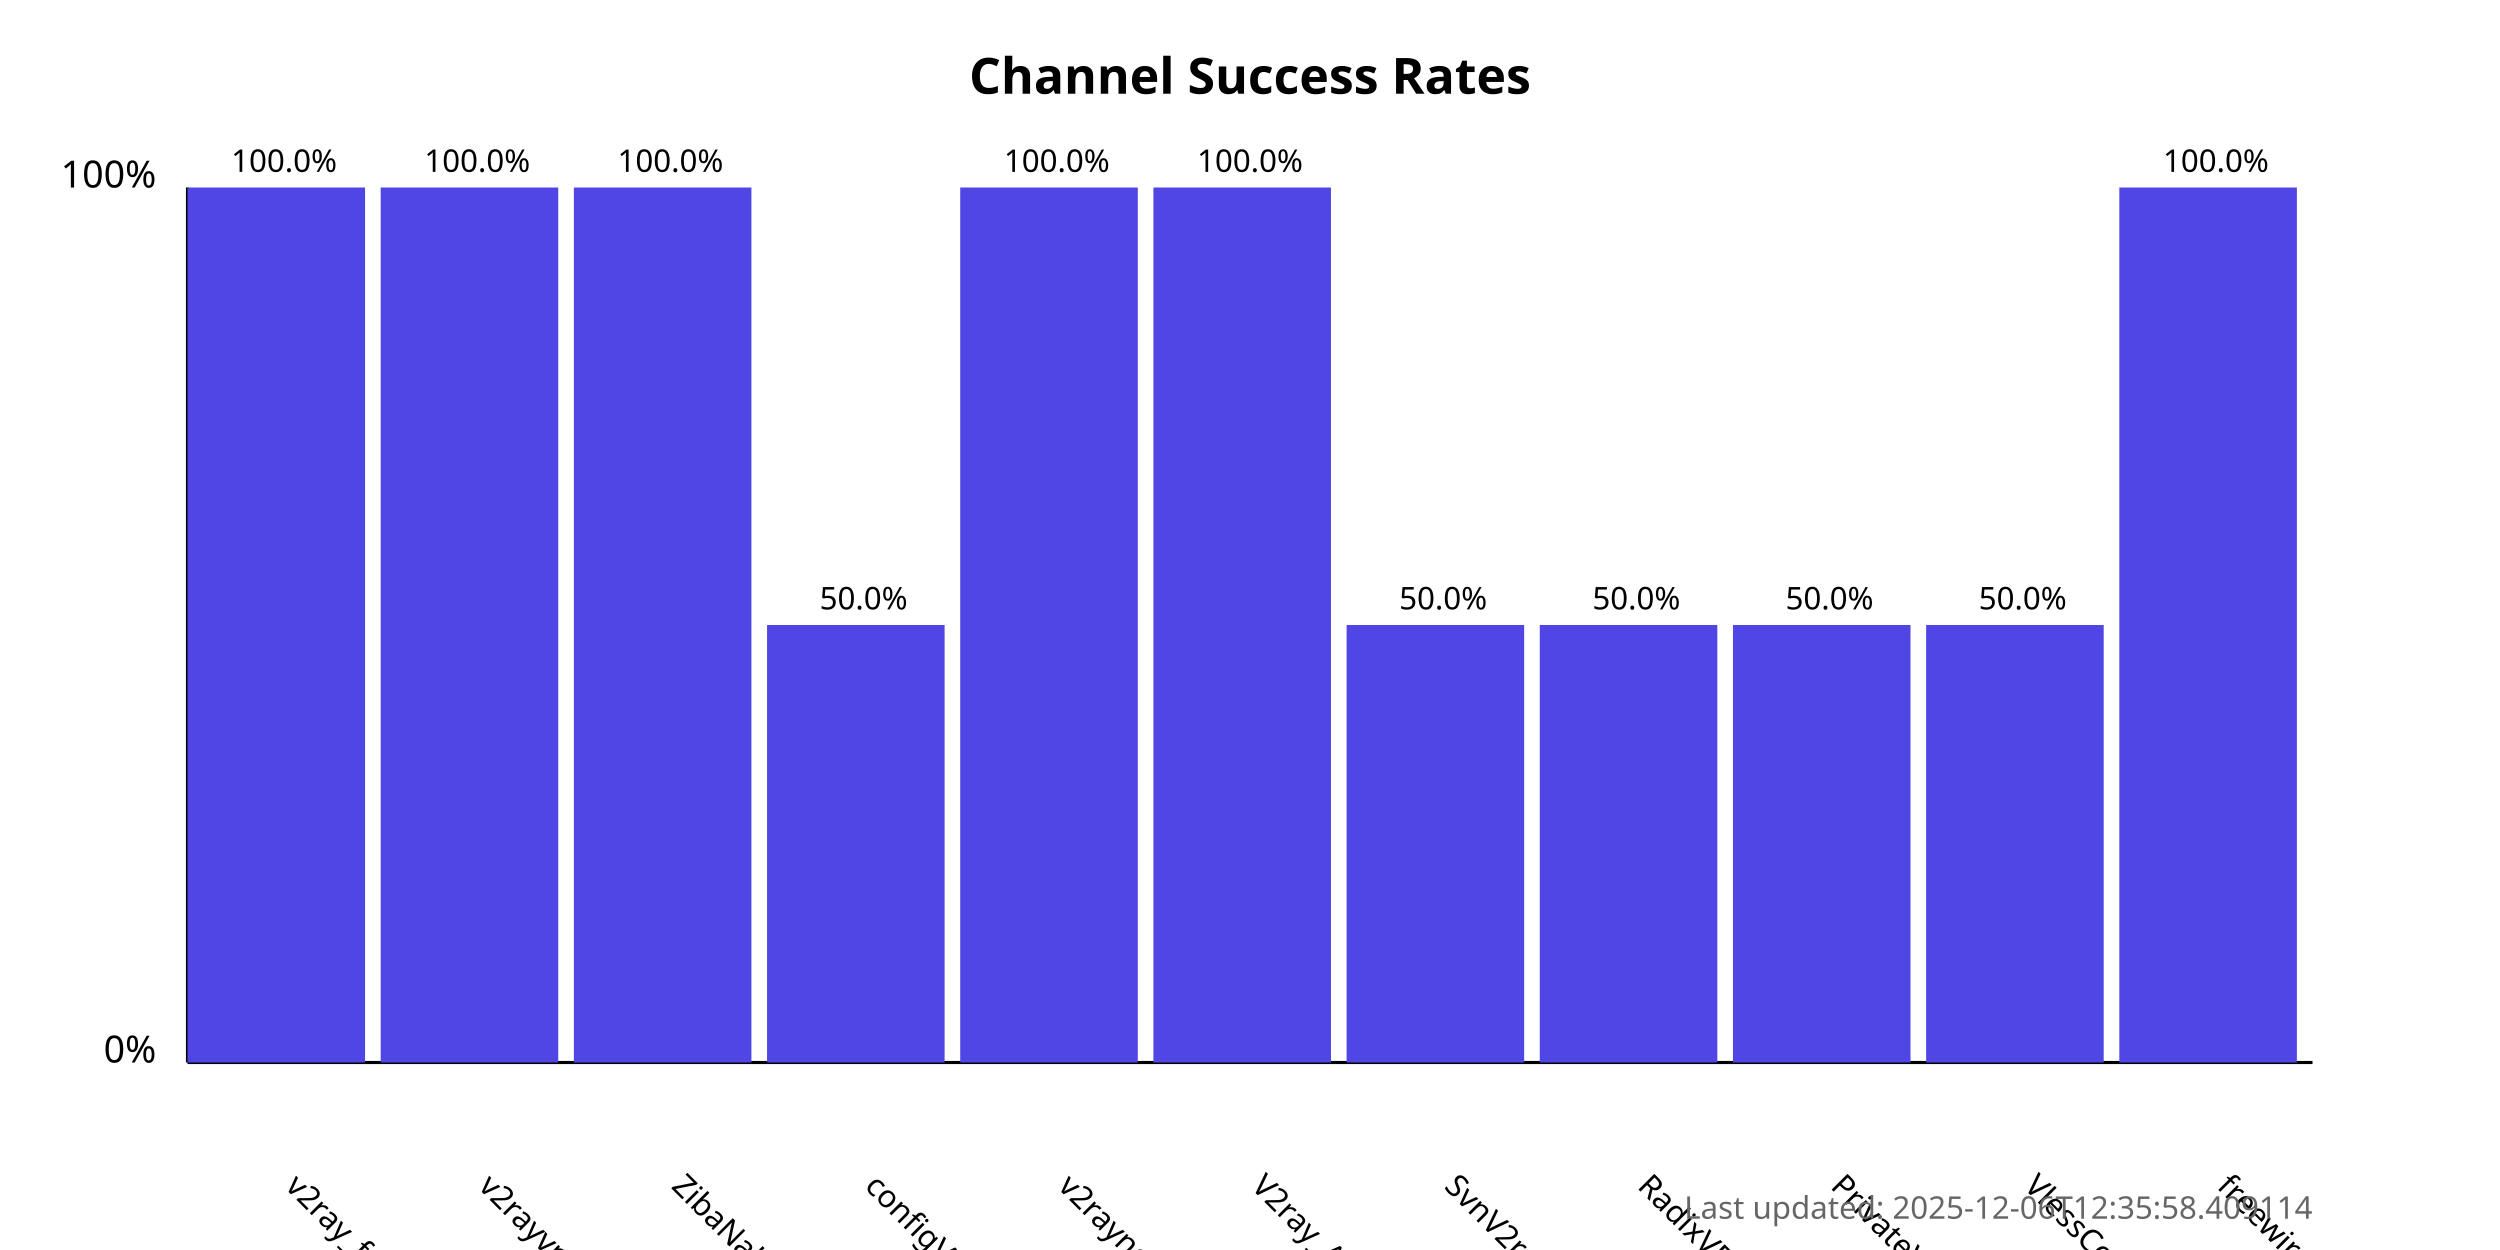
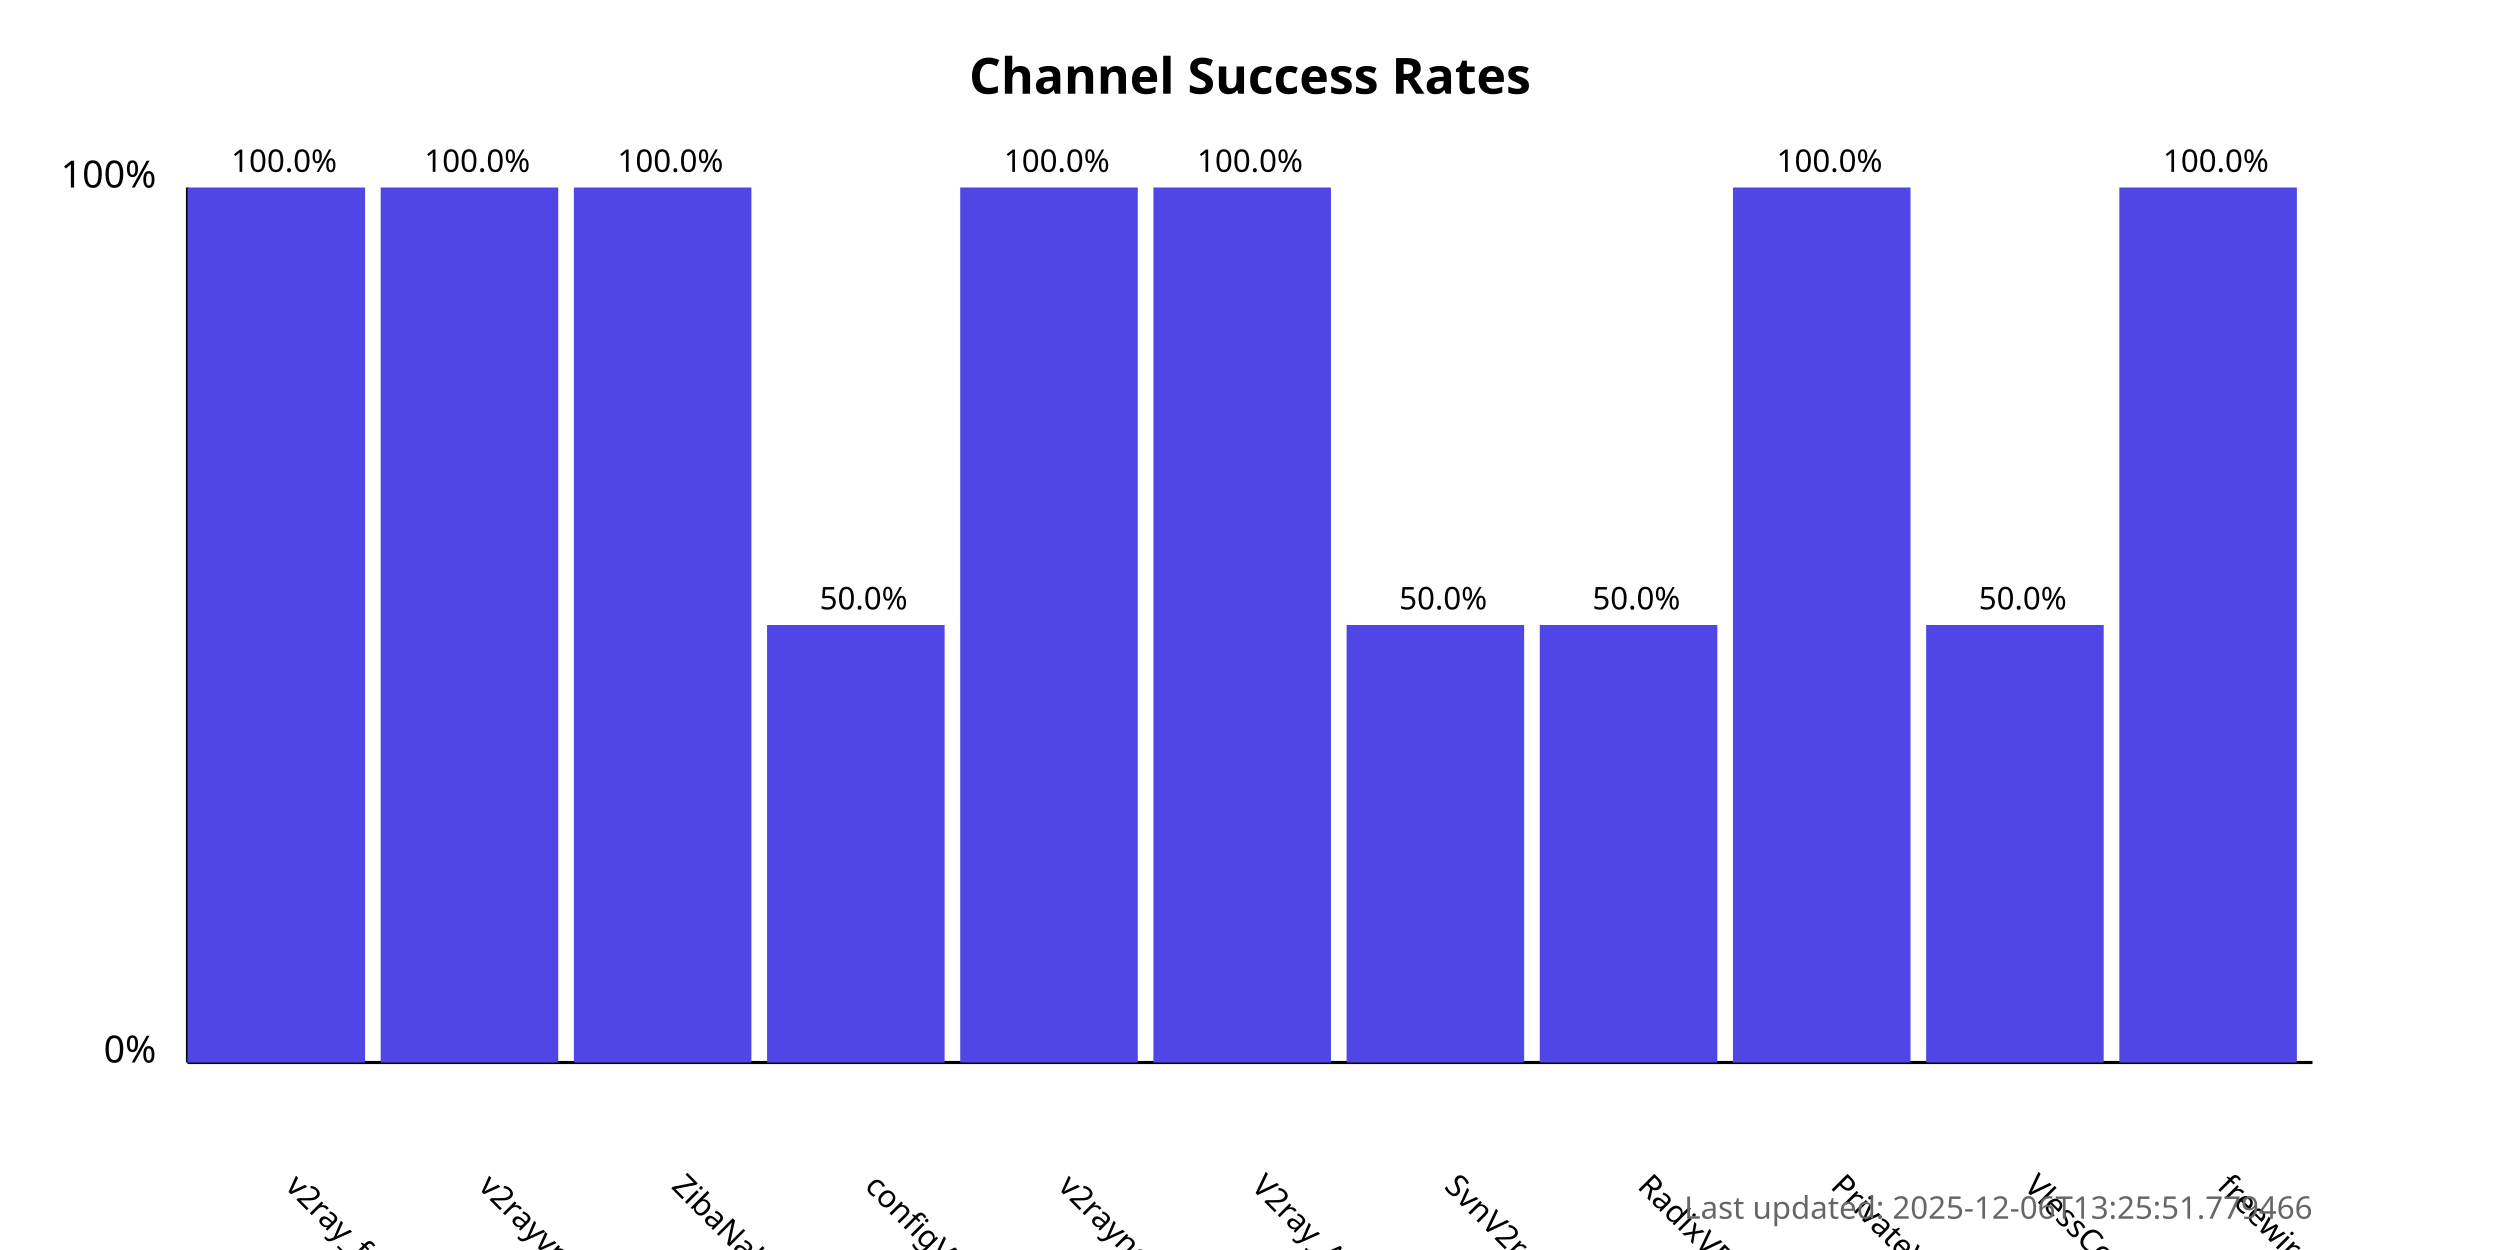
<svg xmlns="http://www.w3.org/2000/svg" width="800" height="400">
  <style>
            .chart-title { font: bold 16px sans-serif; }
            .axis-label { font: 12px sans-serif; }
            .tick-label { font: 10px sans-serif; }
            .bar { fill: #4f46e5; }
            .bar:hover { fill: #6366f1; }
            .timestamp { font: 10px sans-serif; fill: #666; }
        </style>
  <text x="400.0" y="30" text-anchor="middle" class="chart-title">
            Channel Success Rates
        </text>
  <line x1="60" y1="340" x2="60" y2="60" stroke="black" stroke-width="1" />
  <line x1="60" y1="340" x2="740" y2="340" stroke="black" stroke-width="1" />
  <text x="50" y="340" text-anchor="end" class="axis-label">0%</text>
  <text x="50" y="60" text-anchor="end" class="axis-label">100%</text>
  <g>
    <rect x="60" y="60.0" width="56.818" height="280.0" class="bar" />
    <text x="90.909" y="380" transform="rotate(45, 90.90909, 380)" text-anchor="start" class="tick-label">
                v2ray_free_conf
            </text>
    <text x="90.909" y="55.0" text-anchor="middle" class="tick-label">
                100.0%
            </text>
  </g>
  <g>
    <rect x="121.818" y="60.0" width="56.818" height="280.0" class="bar" />
    <text x="152.727" y="380" transform="rotate(45, 152.7273, 380)" text-anchor="start" class="tick-label">
                v2rayvpno
            </text>
    <text x="152.727" y="55.0" text-anchor="middle" class="tick-label">
                100.0%
            </text>
  </g>
  <g>
    <rect x="183.636" y="60.0" width="56.818" height="280.0" class="bar" />
    <text x="214.545" y="380" transform="rotate(45, 214.5455, 380)" text-anchor="start" class="tick-label">
                ZibaNabz
            </text>
    <text x="214.545" y="55.0" text-anchor="middle" class="tick-label">
                100.0%
            </text>
  </g>
  <g>
    <rect x="245.455" y="200.0" width="56.818" height="140.0" class="bar" />
    <text x="276.364" y="380" transform="rotate(45, 276.3636, 380)" text-anchor="start" class="tick-label">
                configV2rayForFree
            </text>
    <text x="276.364" y="195.0" text-anchor="middle" class="tick-label">
                50.0%
            </text>
  </g>
  <g>
    <rect x="307.273" y="60.0" width="56.818" height="280.0" class="bar" />
    <text x="338.182" y="380" transform="rotate(45, 338.1818, 380)" text-anchor="start" class="tick-label">
                v2rayngvpn
            </text>
    <text x="338.182" y="55.0" text-anchor="middle" class="tick-label">
                100.0%
            </text>
  </g>
  <g>
    <rect x="369.091" y="60.0" width="56.818" height="280.0" class="bar" />
    <text x="400.0" y="380" transform="rotate(45, 400.0, 380)" text-anchor="start" class="tick-label">
                V2ray_Alpha
            </text>
    <text x="400.0" y="55.0" text-anchor="middle" class="tick-label">
                100.0%
            </text>
  </g>
  <g>
    <rect x="430.909" y="200.0" width="56.818" height="140.0" class="bar" />
    <text x="461.818" y="380" transform="rotate(45, 461.8182, 380)" text-anchor="start" class="tick-label">
                SvnV2ray
            </text>
    <text x="461.818" y="195.0" text-anchor="middle" class="tick-label">
                50.0%
            </text>
  </g>
  <g>
    <rect x="492.727" y="200.0" width="56.818" height="140.0" class="bar" />
    <text x="523.636" y="380" transform="rotate(45, 523.6364, 380)" text-anchor="start" class="tick-label">
                RadixVPN
            </text>
    <text x="523.636" y="195.0" text-anchor="middle" class="tick-label">
                50.0%
            </text>
  </g>
  <g>
-     <rect x="554.545" y="200.0" width="56.818" height="140.0" class="bar" />
+     <rect x="554.545" y="60.0" width="56.818" height="280.0" class="bar" />
    <text x="585.455" y="380" transform="rotate(45, 585.4545, 380)" text-anchor="start" class="tick-label">
                PrivateVPNs
            </text>
-     <text x="585.455" y="195.0" text-anchor="middle" class="tick-label">
-                 50.0%
+     <text x="585.455" y="55.0" text-anchor="middle" class="tick-label">
+                 100.0%
            </text>
  </g>
  <g>
    <rect x="616.364" y="200.0" width="56.818" height="140.0" class="bar" />
    <text x="647.273" y="380" transform="rotate(45, 647.2727, 380)" text-anchor="start" class="tick-label">
                VlessConfig
            </text>
    <text x="647.273" y="195.0" text-anchor="middle" class="tick-label">
                50.0%
            </text>
  </g>
  <g>
    <rect x="678.182" y="60.0" width="56.818" height="280.0" class="bar" />
    <text x="709.091" y="380" transform="rotate(45, 709.0909, 380)" text-anchor="start" class="tick-label">
                freewireguard
            </text>
    <text x="709.091" y="55.0" text-anchor="middle" class="tick-label">
                100.0%
            </text>
  </g>
  <text x="740" y="390" text-anchor="end" class="timestamp">
-             Last updated: 2025-12-06T12:35:58.409114
+             Last updated: 2025-12-06T13:25:51.779466
        </text>
</svg>
